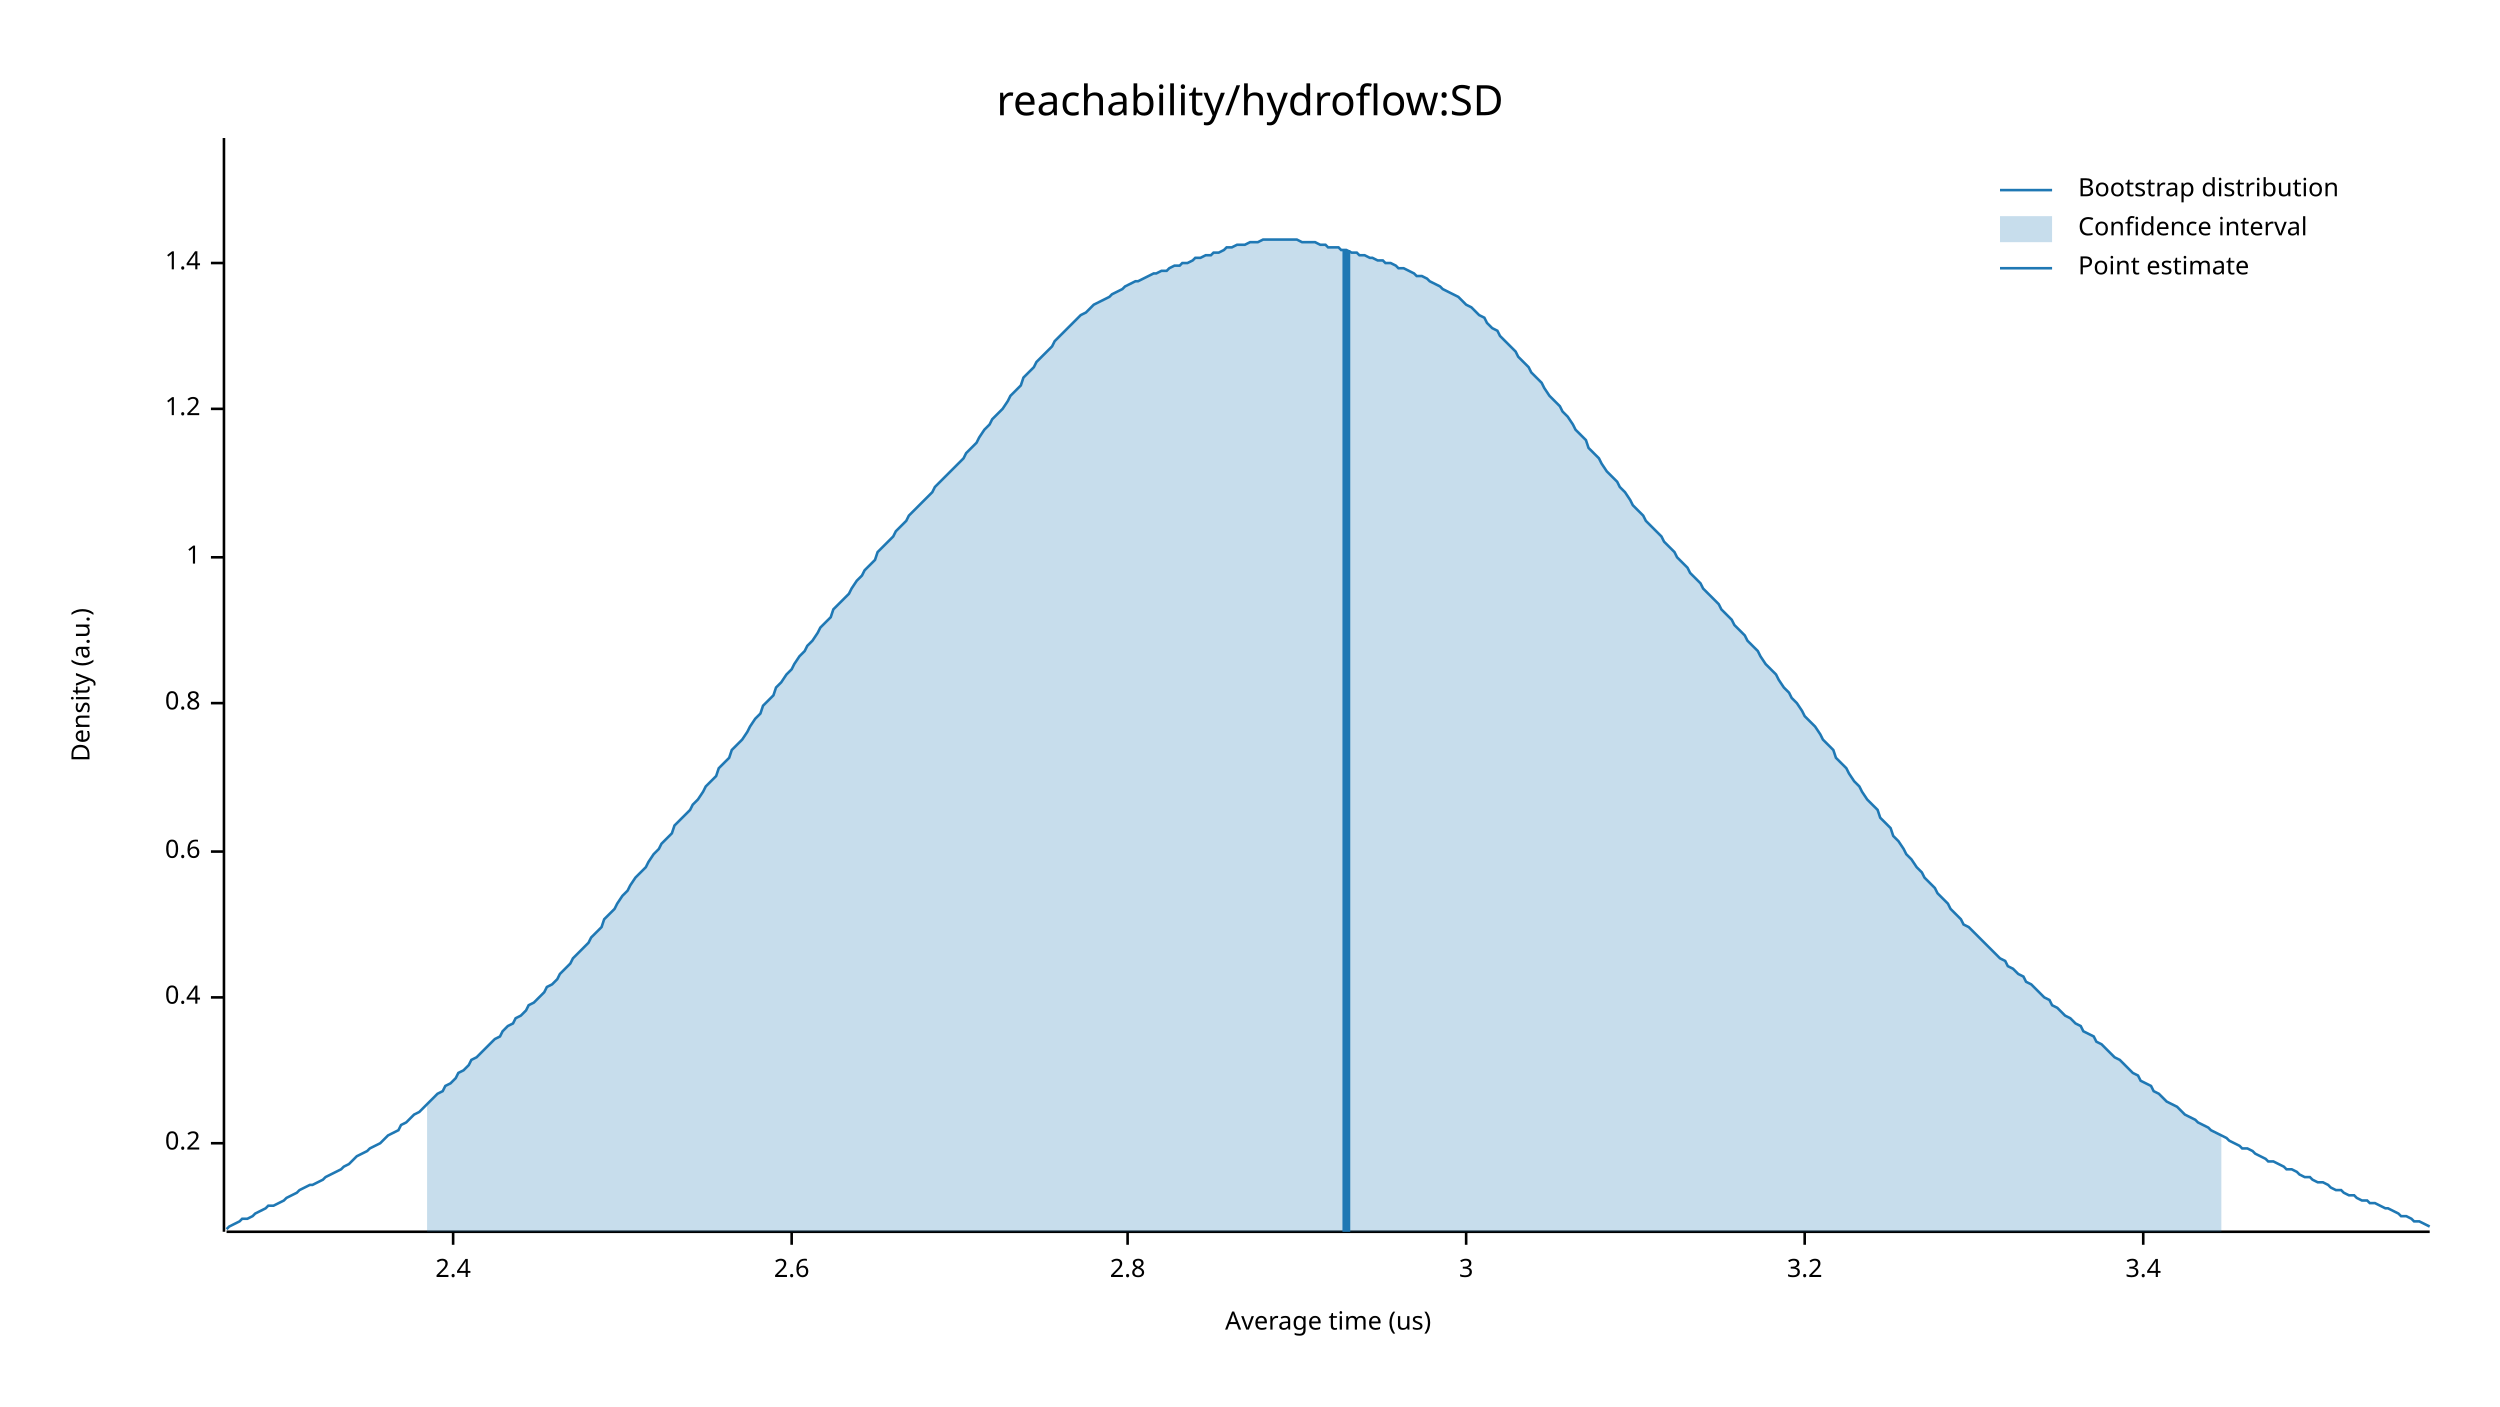
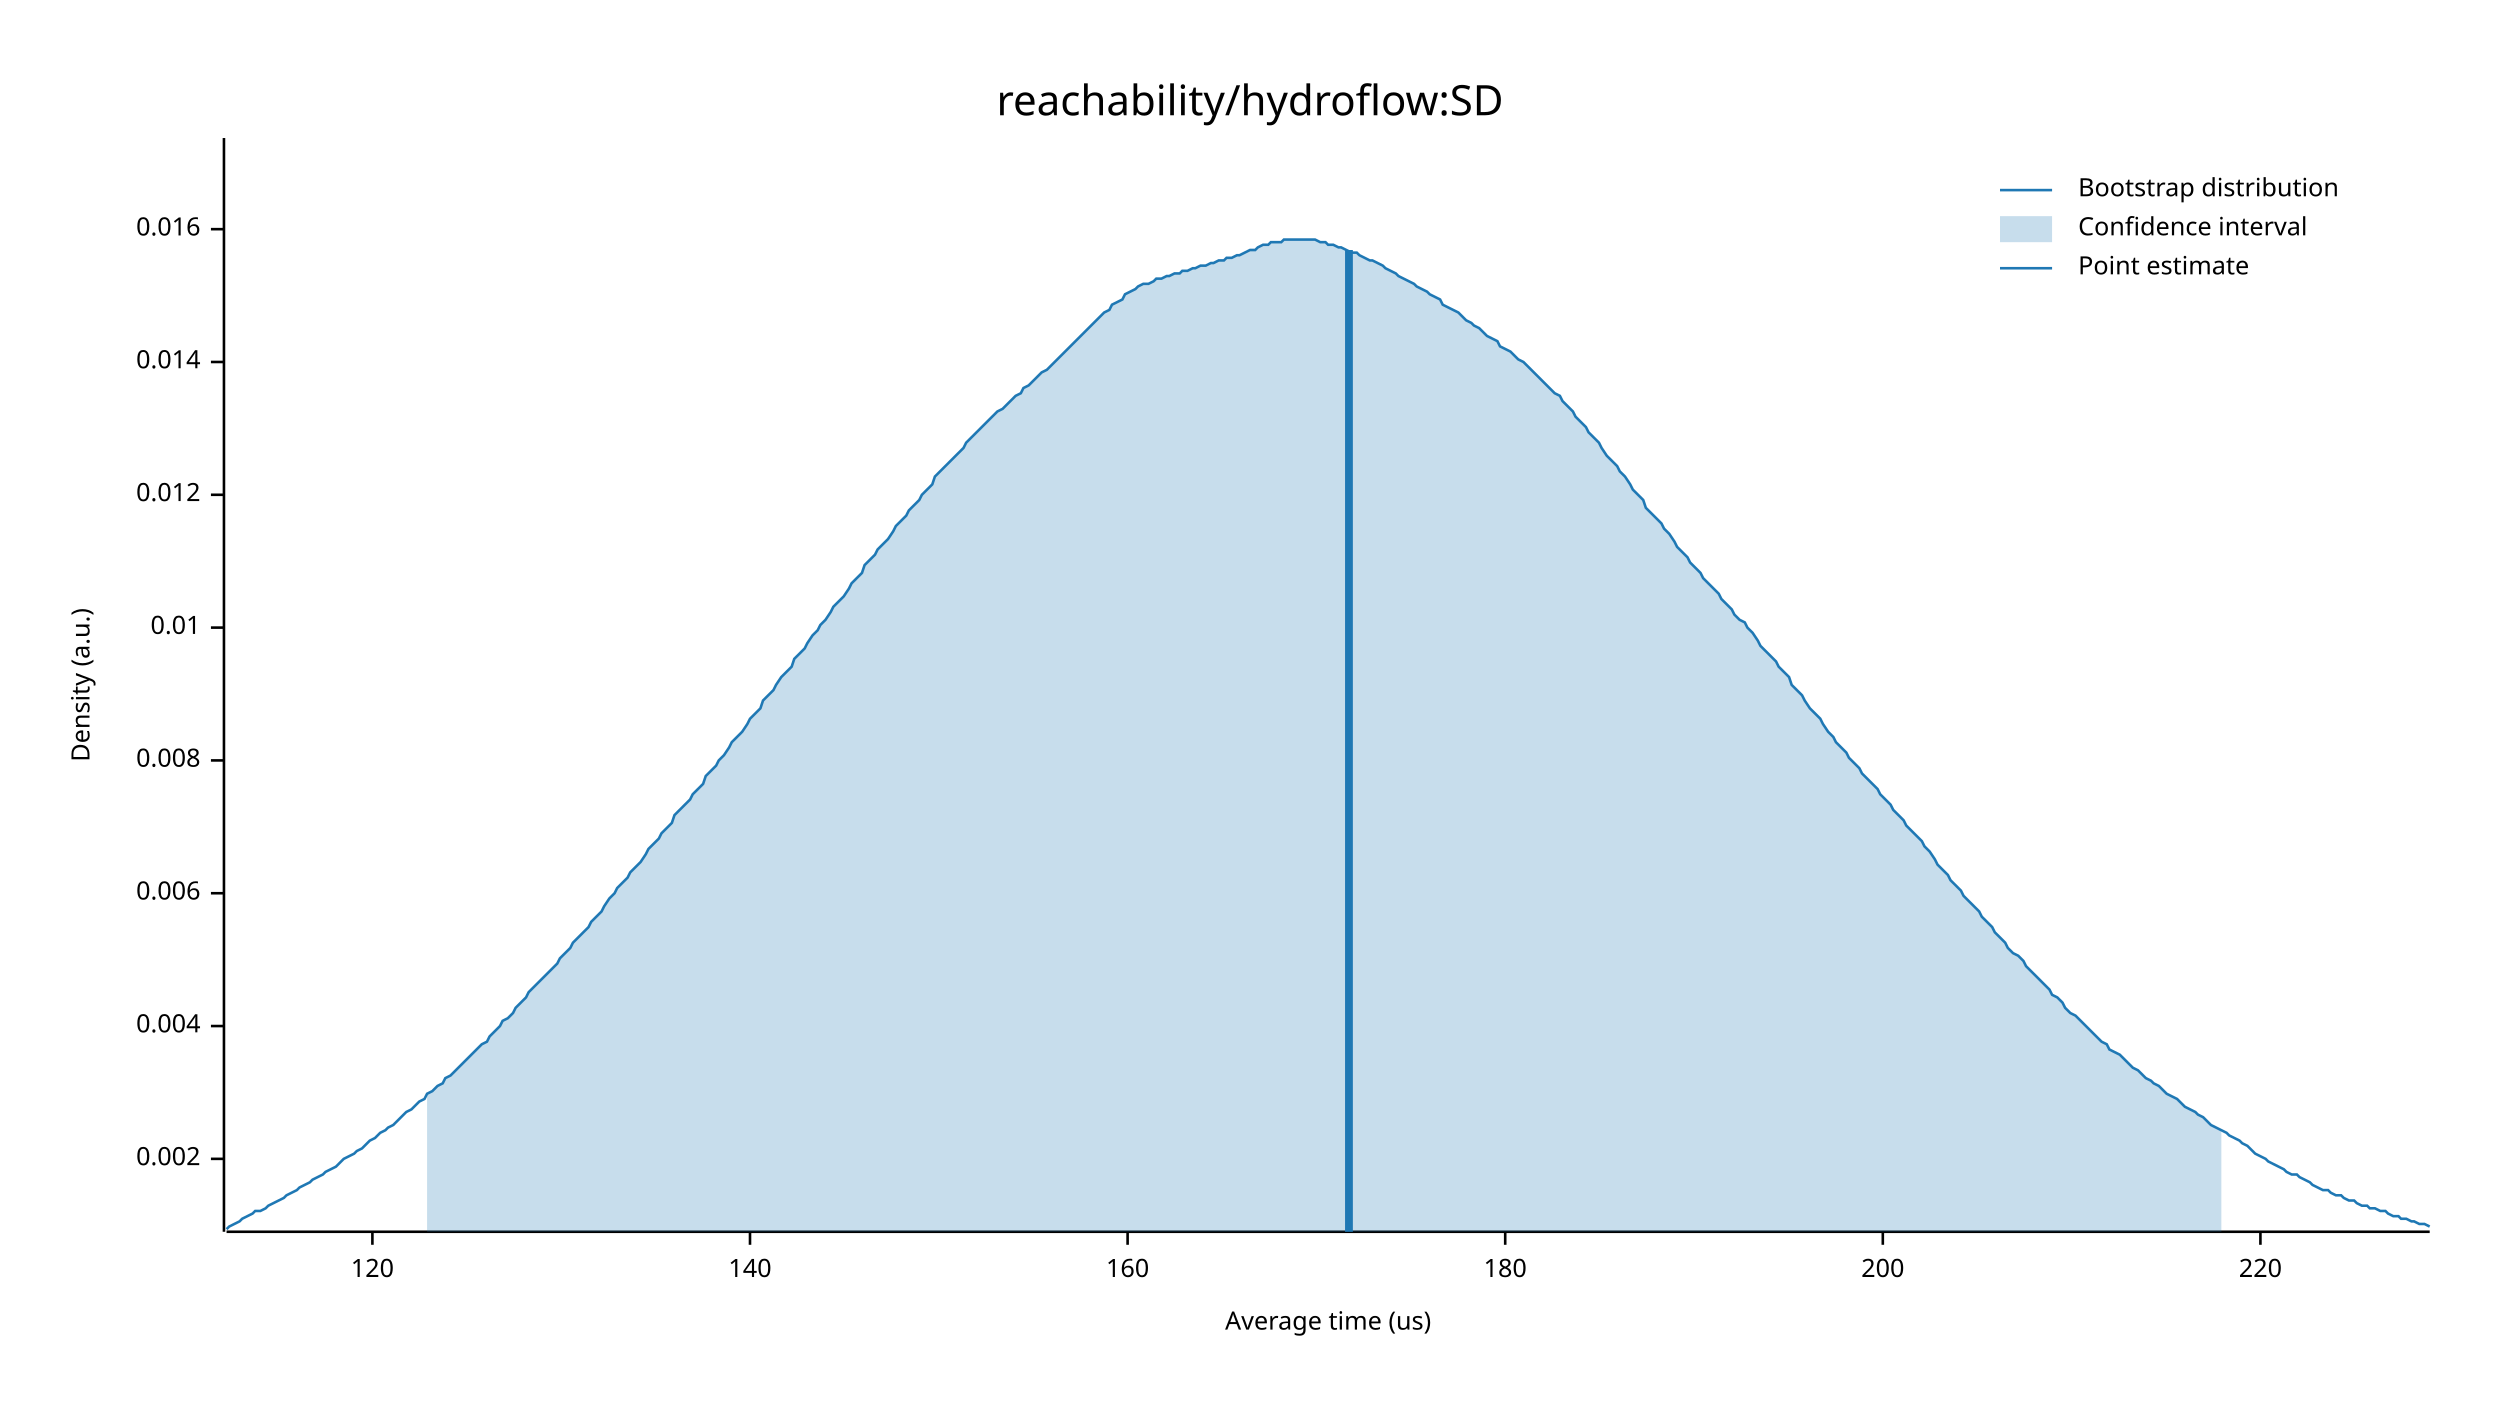
<svg xmlns="http://www.w3.org/2000/svg" width="960" height="540" viewBox="0 0 960 540">
  <text x="480" y="32" dy="0.76em" text-anchor="middle" font-family="sans-serif" font-size="16.129" opacity="1" fill="#000000">
reachability/hydroflow:SD
</text>
  <text x="27" y="263" dy="0.76em" text-anchor="middle" font-family="sans-serif" font-size="9.677" opacity="1" fill="#000000" transform="rotate(270, 27, 263)">
Density (a.u.)
</text>
  <text x="510" y="513" dy="-0.5ex" text-anchor="middle" font-family="sans-serif" font-size="9.677" opacity="1" fill="#000000">
Average time (us)
</text>
  <polyline fill="none" opacity="1" stroke="#000000" stroke-width="1" points="86,53 86,473 " />
-   <text x="77" y="439" dy="0.5ex" text-anchor="end" font-family="sans-serif" font-size="9.677" opacity="1" fill="#000000">
- 0.2
+   <text x="77" y="445" dy="0.5ex" text-anchor="end" font-family="sans-serif" font-size="9.677" opacity="1" fill="#000000">
+ 0.002
</text>
-   <polyline fill="none" opacity="1" stroke="#000000" stroke-width="1" points="81,439 86,439 " />
-   <text x="77" y="383" dy="0.5ex" text-anchor="end" font-family="sans-serif" font-size="9.677" opacity="1" fill="#000000">
- 0.4
+   <polyline fill="none" opacity="1" stroke="#000000" stroke-width="1" points="81,445 86,445 " />
+   <text x="77" y="394" dy="0.5ex" text-anchor="end" font-family="sans-serif" font-size="9.677" opacity="1" fill="#000000">
+ 0.004
</text>
-   <polyline fill="none" opacity="1" stroke="#000000" stroke-width="1" points="81,383 86,383 " />
-   <text x="77" y="327" dy="0.5ex" text-anchor="end" font-family="sans-serif" font-size="9.677" opacity="1" fill="#000000">
- 0.6
+   <polyline fill="none" opacity="1" stroke="#000000" stroke-width="1" points="81,394 86,394 " />
+   <text x="77" y="343" dy="0.5ex" text-anchor="end" font-family="sans-serif" font-size="9.677" opacity="1" fill="#000000">
+ 0.006
</text>
-   <polyline fill="none" opacity="1" stroke="#000000" stroke-width="1" points="81,327 86,327 " />
-   <text x="77" y="270" dy="0.5ex" text-anchor="end" font-family="sans-serif" font-size="9.677" opacity="1" fill="#000000">
- 0.8
+   <polyline fill="none" opacity="1" stroke="#000000" stroke-width="1" points="81,343 86,343 " />
+   <text x="77" y="292" dy="0.5ex" text-anchor="end" font-family="sans-serif" font-size="9.677" opacity="1" fill="#000000">
+ 0.008
</text>
-   <polyline fill="none" opacity="1" stroke="#000000" stroke-width="1" points="81,270 86,270 " />
-   <text x="77" y="214" dy="0.5ex" text-anchor="end" font-family="sans-serif" font-size="9.677" opacity="1" fill="#000000">
- 1
+   <polyline fill="none" opacity="1" stroke="#000000" stroke-width="1" points="81,292 86,292 " />
+   <text x="77" y="241" dy="0.5ex" text-anchor="end" font-family="sans-serif" font-size="9.677" opacity="1" fill="#000000">
+ 0.01
</text>
-   <polyline fill="none" opacity="1" stroke="#000000" stroke-width="1" points="81,214 86,214 " />
-   <text x="77" y="157" dy="0.5ex" text-anchor="end" font-family="sans-serif" font-size="9.677" opacity="1" fill="#000000">
- 1.2
+   <polyline fill="none" opacity="1" stroke="#000000" stroke-width="1" points="81,241 86,241 " />
+   <text x="77" y="190" dy="0.5ex" text-anchor="end" font-family="sans-serif" font-size="9.677" opacity="1" fill="#000000">
+ 0.012
</text>
-   <polyline fill="none" opacity="1" stroke="#000000" stroke-width="1" points="81,157 86,157 " />
-   <text x="77" y="101" dy="0.5ex" text-anchor="end" font-family="sans-serif" font-size="9.677" opacity="1" fill="#000000">
- 1.4
+   <polyline fill="none" opacity="1" stroke="#000000" stroke-width="1" points="81,190 86,190 " />
+   <text x="77" y="139" dy="0.5ex" text-anchor="end" font-family="sans-serif" font-size="9.677" opacity="1" fill="#000000">
+ 0.014
</text>
-   <polyline fill="none" opacity="1" stroke="#000000" stroke-width="1" points="81,101 86,101 " />
+   <polyline fill="none" opacity="1" stroke="#000000" stroke-width="1" points="81,139 86,139 " />
+   <text x="77" y="88" dy="0.5ex" text-anchor="end" font-family="sans-serif" font-size="9.677" opacity="1" fill="#000000">
+ 0.016
+ </text>
+   <polyline fill="none" opacity="1" stroke="#000000" stroke-width="1" points="81,88 86,88 " />
  <polyline fill="none" opacity="1" stroke="#000000" stroke-width="1" points="87,473 933,473 " />
-   <text x="174" y="483" dy="0.76em" text-anchor="middle" font-family="sans-serif" font-size="9.677" opacity="1" fill="#000000">
- 2.4
+   <text x="143" y="483" dy="0.76em" text-anchor="middle" font-family="sans-serif" font-size="9.677" opacity="1" fill="#000000">
+ 120
</text>
-   <polyline fill="none" opacity="1" stroke="#000000" stroke-width="1" points="174,473 174,478 " />
-   <text x="304" y="483" dy="0.76em" text-anchor="middle" font-family="sans-serif" font-size="9.677" opacity="1" fill="#000000">
- 2.6
+   <polyline fill="none" opacity="1" stroke="#000000" stroke-width="1" points="143,473 143,478 " />
+   <text x="288" y="483" dy="0.76em" text-anchor="middle" font-family="sans-serif" font-size="9.677" opacity="1" fill="#000000">
+ 140
</text>
-   <polyline fill="none" opacity="1" stroke="#000000" stroke-width="1" points="304,473 304,478 " />
+   <polyline fill="none" opacity="1" stroke="#000000" stroke-width="1" points="288,473 288,478 " />
  <text x="433" y="483" dy="0.76em" text-anchor="middle" font-family="sans-serif" font-size="9.677" opacity="1" fill="#000000">
- 2.8
+ 160
</text>
  <polyline fill="none" opacity="1" stroke="#000000" stroke-width="1" points="433,473 433,478 " />
-   <text x="563" y="483" dy="0.76em" text-anchor="middle" font-family="sans-serif" font-size="9.677" opacity="1" fill="#000000">
- 3
+   <text x="578" y="483" dy="0.76em" text-anchor="middle" font-family="sans-serif" font-size="9.677" opacity="1" fill="#000000">
+ 180
</text>
-   <polyline fill="none" opacity="1" stroke="#000000" stroke-width="1" points="563,473 563,478 " />
-   <text x="693" y="483" dy="0.76em" text-anchor="middle" font-family="sans-serif" font-size="9.677" opacity="1" fill="#000000">
- 3.2
+   <polyline fill="none" opacity="1" stroke="#000000" stroke-width="1" points="578,473 578,478 " />
+   <text x="723" y="483" dy="0.76em" text-anchor="middle" font-family="sans-serif" font-size="9.677" opacity="1" fill="#000000">
+ 200
</text>
-   <polyline fill="none" opacity="1" stroke="#000000" stroke-width="1" points="693,473 693,478 " />
-   <text x="823" y="483" dy="0.76em" text-anchor="middle" font-family="sans-serif" font-size="9.677" opacity="1" fill="#000000">
- 3.4
+   <polyline fill="none" opacity="1" stroke="#000000" stroke-width="1" points="723,473 723,478 " />
+   <text x="868" y="483" dy="0.76em" text-anchor="middle" font-family="sans-serif" font-size="9.677" opacity="1" fill="#000000">
+ 220
</text>
-   <polyline fill="none" opacity="1" stroke="#000000" stroke-width="1" points="823,473 823,478 " />
-   <polyline fill="none" opacity="1" stroke="#1F78B4" stroke-width="1" points="87,472 88,471 90,470 92,469 93,468 95,468 97,467 98,466 100,465 102,464 103,463 105,463 107,462 109,461 110,460 112,459 114,458 115,457 117,456 119,455 120,455 122,454 124,453 125,452 127,451 129,450 131,449 132,448 134,447 136,445 137,444 139,443 141,442 142,441 144,440 146,439 148,437 149,436 151,435 153,434 154,432 156,431 158,429 159,428 161,427 163,425 164,424 166,422 168,420 170,419 171,417 173,416 175,414 176,412 178,411 180,409 181,407 183,406 185,404 187,402 188,401 190,399 192,398 193,396 195,394 197,393 198,391 200,390 202,388 203,386 205,385 207,383 209,381 210,379 212,378 214,376 215,374 217,372 219,370 220,368 222,366 224,364 226,362 227,360 229,358 231,356 232,353 234,351 236,349 237,347 239,344 241,342 242,340 244,337 246,335 248,333 249,331 251,328 253,326 254,324 256,322 258,320 259,317 261,315 263,313 265,311 266,309 268,307 270,304 271,302 273,300 275,298 276,295 278,293 280,291 281,288 283,286 285,284 287,281 288,279 290,276 292,274 293,271 295,269 297,267 298,264 300,262 302,259 304,257 305,255 307,252 309,250 310,248 312,246 314,243 315,241 317,239 319,237 320,234 322,232 324,230 326,228 327,226 329,223 331,221 332,219 334,217 336,215 337,212 339,210 341,208 343,206 344,204 346,202 348,200 349,198 351,196 353,194 354,193 356,191 358,189 359,187 361,185 363,183 365,181 366,180 368,178 370,176 371,174 373,172 375,170 376,168 378,165 380,163 381,161 383,159 385,157 387,154 388,152 390,150 392,148 393,145 395,143 397,141 398,139 400,137 402,135 404,133 405,131 407,129 409,127 410,126 412,124 414,122 415,121 417,120 419,118 420,117 422,116 424,115 426,114 427,113 429,112 431,111 432,110 434,109 436,108 437,108 439,107 441,106 443,105 444,105 446,104 448,104 449,103 451,102 453,102 454,101 456,101 458,100 459,99 461,99 463,98 465,98 466,97 468,97 470,96 471,95 473,95 475,94 476,94 478,94 480,93 482,93 483,93 485,92 487,92 488,92 490,92 492,92 493,92 495,92 497,92 498,92 500,93 502,93 504,93 505,93 507,94 509,94 510,95 512,95 514,95 515,96 517,96 519,97 521,97 522,98 524,98 526,99 527,99 529,100 531,100 532,101 534,101 536,102 537,103 539,103 541,104 543,105 544,106 546,106 548,107 549,108 551,109 553,110 554,111 556,112 558,113 560,114 561,115 563,117 565,118 566,119 568,121 570,122 571,124 573,126 575,127 576,129 578,131 580,133 582,135 583,137 585,139 587,141 588,143 590,145 592,147 593,149 595,152 597,154 599,156 600,158 602,160 604,163 605,165 607,167 609,169 610,172 612,174 614,176 615,178 617,181 619,183 621,185 622,187 624,189 626,192 627,194 629,196 631,198 632,200 634,202 636,204 638,206 639,208 641,210 643,212 644,214 646,216 648,218 649,220 651,222 653,224 654,226 656,228 658,230 660,232 661,234 663,236 665,238 666,240 668,242 670,244 671,246 673,248 675,250 676,252 678,255 680,257 682,259 683,261 685,264 687,266 688,268 690,270 692,273 693,275 695,277 697,279 699,282 700,284 702,286 704,288 705,291 707,293 709,295 710,297 712,300 714,302 715,304 717,307 719,309 721,311 722,314 724,316 726,318 727,321 729,323 731,326 732,328 734,330 736,333 738,335 739,337 741,339 743,341 744,343 746,345 748,347 749,349 751,351 753,353 754,355 756,356 758,358 760,360 761,361 763,363 765,365 766,366 768,368 770,369 771,371 773,372 775,374 777,375 778,377 780,378 782,380 783,381 785,383 787,384 788,386 790,387 792,389 793,390 795,391 797,393 799,394 800,396 802,397 804,398 805,400 807,401 809,403 810,404 812,406 814,407 816,409 817,410 819,412 821,413 822,415 824,416 826,417 827,419 829,420 831,422 832,423 834,424 836,425 838,427 839,428 841,429 843,430 844,431 846,432 848,433 849,434 851,435 853,436 855,437 856,438 858,439 860,440 861,441 863,441 865,442 866,443 868,444 870,445 871,446 873,446 875,447 877,448 878,449 880,449 882,450 883,451 885,452 887,452 888,453 890,454 892,454 894,455 895,456 897,457 899,457 900,458 902,459 904,459 905,460 907,461 909,461 910,462 912,462 914,463 916,464 917,464 919,465 921,466 922,467 924,467 926,468 927,469 929,469 931,470 933,471 " />
-   <polygon opacity="0.25" fill="#1F78B4" points="164,424 166,422 168,420 170,419 171,417 173,416 175,414 176,412 178,411 180,409 181,407 183,406 185,404 187,402 188,401 190,399 192,398 193,396 195,394 197,393 198,391 200,390 202,388 203,386 205,385 207,383 209,381 210,379 212,378 214,376 215,374 217,372 219,370 220,368 222,366 224,364 226,362 227,360 229,358 231,356 232,353 234,351 236,349 237,347 239,344 241,342 242,340 244,337 246,335 248,333 249,331 251,328 253,326 254,324 256,322 258,320 259,317 261,315 263,313 265,311 266,309 268,307 270,304 271,302 273,300 275,298 276,295 278,293 280,291 281,288 283,286 285,284 287,281 288,279 290,276 292,274 293,271 295,269 297,267 298,264 300,262 302,259 304,257 305,255 307,252 309,250 310,248 312,246 314,243 315,241 317,239 319,237 320,234 322,232 324,230 326,228 327,226 329,223 331,221 332,219 334,217 336,215 337,212 339,210 341,208 343,206 344,204 346,202 348,200 349,198 351,196 353,194 354,193 356,191 358,189 359,187 361,185 363,183 365,181 366,180 368,178 370,176 371,174 373,172 375,170 376,168 378,165 380,163 381,161 383,159 385,157 387,154 388,152 390,150 392,148 393,145 395,143 397,141 398,139 400,137 402,135 404,133 405,131 407,129 409,127 410,126 412,124 414,122 415,121 417,120 419,118 420,117 422,116 424,115 426,114 427,113 429,112 431,111 432,110 434,109 436,108 437,108 439,107 441,106 443,105 444,105 446,104 448,104 449,103 451,102 453,102 454,101 456,101 458,100 459,99 461,99 463,98 465,98 466,97 468,97 470,96 471,95 473,95 475,94 476,94 478,94 480,93 482,93 483,93 485,92 487,92 488,92 490,92 492,92 493,92 495,92 497,92 498,92 500,93 502,93 504,93 505,93 507,94 509,94 510,95 512,95 514,95 515,96 517,96 519,97 521,97 522,98 524,98 526,99 527,99 529,100 531,100 532,101 534,101 536,102 537,103 539,103 541,104 543,105 544,106 546,106 548,107 549,108 551,109 553,110 554,111 556,112 558,113 560,114 561,115 563,117 565,118 566,119 568,121 570,122 571,124 573,126 575,127 576,129 578,131 580,133 582,135 583,137 585,139 587,141 588,143 590,145 592,147 593,149 595,152 597,154 599,156 600,158 602,160 604,163 605,165 607,167 609,169 610,172 612,174 614,176 615,178 617,181 619,183 621,185 622,187 624,189 626,192 627,194 629,196 631,198 632,200 634,202 636,204 638,206 639,208 641,210 643,212 644,214 646,216 648,218 649,220 651,222 653,224 654,226 656,228 658,230 660,232 661,234 663,236 665,238 666,240 668,242 670,244 671,246 673,248 675,250 676,252 678,255 680,257 682,259 683,261 685,264 687,266 688,268 690,270 692,273 693,275 695,277 697,279 699,282 700,284 702,286 704,288 705,291 707,293 709,295 710,297 712,300 714,302 715,304 717,307 719,309 721,311 722,314 724,316 726,318 727,321 729,323 731,326 732,328 734,330 736,333 738,335 739,337 741,339 743,341 744,343 746,345 748,347 749,349 751,351 753,353 754,355 756,356 758,358 760,360 761,361 763,363 765,365 766,366 768,368 770,369 771,371 773,372 775,374 777,375 778,377 780,378 782,380 783,381 785,383 787,384 788,386 790,387 792,389 793,390 795,391 797,393 799,394 800,396 802,397 804,398 805,400 807,401 809,403 810,404 812,406 814,407 816,409 817,410 819,412 821,413 822,415 824,416 826,417 827,419 829,420 831,422 832,423 834,424 836,425 838,427 839,428 841,429 843,430 844,431 846,432 848,433 849,434 851,435 853,436 853,473 164,473 " />
-   <polyline fill="none" opacity="1" stroke="#1F78B4" stroke-width="3" points="517,473 517,96 " />
+   <polyline fill="none" opacity="1" stroke="#000000" stroke-width="1" points="868,473 868,478 " />
+   <polyline fill="none" opacity="1" stroke="#1F78B4" stroke-width="1" points="87,472 88,471 90,470 92,469 93,468 95,467 97,466 98,465 100,465 102,464 103,463 105,462 107,461 109,460 110,459 112,458 114,457 115,456 117,455 119,454 120,453 122,452 124,451 125,450 127,449 129,448 131,446 132,445 134,444 136,443 137,442 139,441 141,439 142,438 144,437 146,435 148,434 149,433 151,432 153,430 154,429 156,427 158,426 159,425 161,423 163,422 164,420 166,419 168,417 170,416 171,414 173,413 175,411 176,410 178,408 180,406 181,405 183,403 185,401 187,400 188,398 190,396 192,394 193,392 195,391 197,389 198,387 200,385 202,383 203,381 205,379 207,377 209,375 210,374 212,372 214,370 215,368 217,366 219,364 220,362 222,360 224,358 226,356 227,354 229,352 231,350 232,348 234,345 236,343 237,341 239,339 241,337 242,335 244,333 246,331 248,328 249,326 251,324 253,322 254,320 256,318 258,316 259,313 261,311 263,309 265,307 266,305 268,303 270,301 271,298 273,296 275,294 276,292 278,290 280,287 281,285 283,283 285,281 287,278 288,276 290,274 292,272 293,269 295,267 297,265 298,263 300,260 302,258 304,256 305,253 307,251 309,249 310,247 312,244 314,242 315,240 317,238 319,235 320,233 322,231 324,229 326,226 327,224 329,222 331,220 332,217 334,215 336,213 337,211 339,209 341,207 343,204 344,202 346,200 348,198 349,196 351,194 353,192 354,190 356,188 358,186 359,183 361,181 363,179 365,177 366,176 368,174 370,172 371,170 373,168 375,166 376,165 378,163 380,161 381,160 383,158 385,157 387,155 388,154 390,152 392,151 393,149 395,148 397,146 398,145 400,143 402,142 404,140 405,139 407,137 409,135 410,134 412,132 414,130 415,129 417,127 419,125 420,124 422,122 424,120 426,119 427,117 429,116 431,115 432,113 434,112 436,111 437,110 439,109 441,109 443,108 444,107 446,107 448,106 449,106 451,105 453,105 454,104 456,104 458,103 459,103 461,102 463,102 465,101 466,101 468,100 470,100 471,99 473,99 475,98 476,98 478,97 480,96 482,96 483,95 485,94 487,94 488,93 490,93 492,93 493,92 495,92 497,92 498,92 500,92 502,92 504,92 505,92 507,93 509,93 510,94 512,94 514,95 515,95 517,96 519,97 521,97 522,98 524,99 526,100 527,100 529,101 531,102 532,103 534,104 536,105 537,106 539,107 541,108 543,109 544,110 546,111 548,112 549,113 551,114 553,115 554,117 556,118 558,119 560,120 561,121 563,123 565,124 566,125 568,126 570,128 571,129 573,130 575,131 576,133 578,134 580,135 582,137 583,138 585,139 587,141 588,142 590,144 592,146 593,147 595,149 597,151 599,152 600,154 602,156 604,158 605,160 607,162 609,164 610,166 612,168 614,170 615,172 617,175 619,177 621,179 622,181 624,183 626,186 627,188 629,190 631,192 632,195 634,197 636,199 638,201 639,203 641,205 643,208 644,210 646,212 648,214 649,216 651,218 653,220 654,222 656,224 658,226 660,228 661,230 663,232 665,234 666,236 668,238 670,239 671,241 673,243 675,246 676,248 678,250 680,252 682,254 683,256 685,258 687,260 688,263 690,265 692,267 693,269 695,272 697,274 699,276 700,278 702,281 704,283 705,285 707,287 709,289 710,291 712,293 714,295 715,297 717,299 719,301 721,303 722,305 724,307 726,309 727,311 729,313 731,315 732,317 734,319 736,321 738,323 739,325 741,327 743,330 744,332 746,334 748,336 749,338 751,340 753,342 754,344 756,346 758,348 760,350 761,352 763,354 765,356 766,358 768,360 770,362 771,364 773,366 775,367 777,369 778,371 780,373 782,375 783,376 785,378 787,380 788,382 790,383 792,385 793,387 795,389 797,390 799,392 800,393 802,395 804,397 805,398 807,400 809,401 810,403 812,404 814,405 816,407 817,408 819,410 821,411 822,412 824,414 826,415 827,416 829,417 831,419 832,420 834,421 836,422 838,424 839,425 841,426 843,427 844,428 846,429 848,431 849,432 851,433 853,434 855,435 856,436 858,437 860,438 861,439 863,440 865,442 866,443 868,444 870,445 871,446 873,447 875,448 877,449 878,450 880,451 882,451 883,452 885,453 887,454 888,455 890,456 892,457 894,457 895,458 897,459 899,459 900,460 902,461 904,461 905,462 907,463 909,463 910,464 912,464 914,465 916,465 917,466 919,467 921,467 922,468 924,468 926,469 927,469 929,470 931,470 933,471 " />
+   <polygon opacity="0.25" fill="#1F78B4" points="164,420 166,419 168,417 170,416 171,414 173,413 175,411 176,410 178,408 180,406 181,405 183,403 185,401 187,400 188,398 190,396 192,394 193,392 195,391 197,389 198,387 200,385 202,383 203,381 205,379 207,377 209,375 210,374 212,372 214,370 215,368 217,366 219,364 220,362 222,360 224,358 226,356 227,354 229,352 231,350 232,348 234,345 236,343 237,341 239,339 241,337 242,335 244,333 246,331 248,328 249,326 251,324 253,322 254,320 256,318 258,316 259,313 261,311 263,309 265,307 266,305 268,303 270,301 271,298 273,296 275,294 276,292 278,290 280,287 281,285 283,283 285,281 287,278 288,276 290,274 292,272 293,269 295,267 297,265 298,263 300,260 302,258 304,256 305,253 307,251 309,249 310,247 312,244 314,242 315,240 317,238 319,235 320,233 322,231 324,229 326,226 327,224 329,222 331,220 332,217 334,215 336,213 337,211 339,209 341,207 343,204 344,202 346,200 348,198 349,196 351,194 353,192 354,190 356,188 358,186 359,183 361,181 363,179 365,177 366,176 368,174 370,172 371,170 373,168 375,166 376,165 378,163 380,161 381,160 383,158 385,157 387,155 388,154 390,152 392,151 393,149 395,148 397,146 398,145 400,143 402,142 404,140 405,139 407,137 409,135 410,134 412,132 414,130 415,129 417,127 419,125 420,124 422,122 424,120 426,119 427,117 429,116 431,115 432,113 434,112 436,111 437,110 439,109 441,109 443,108 444,107 446,107 448,106 449,106 451,105 453,105 454,104 456,104 458,103 459,103 461,102 463,102 465,101 466,101 468,100 470,100 471,99 473,99 475,98 476,98 478,97 480,96 482,96 483,95 485,94 487,94 488,93 490,93 492,93 493,92 495,92 497,92 498,92 500,92 502,92 504,92 505,92 507,93 509,93 510,94 512,94 514,95 515,95 517,96 519,97 521,97 522,98 524,99 526,100 527,100 529,101 531,102 532,103 534,104 536,105 537,106 539,107 541,108 543,109 544,110 546,111 548,112 549,113 551,114 553,115 554,117 556,118 558,119 560,120 561,121 563,123 565,124 566,125 568,126 570,128 571,129 573,130 575,131 576,133 578,134 580,135 582,137 583,138 585,139 587,141 588,142 590,144 592,146 593,147 595,149 597,151 599,152 600,154 602,156 604,158 605,160 607,162 609,164 610,166 612,168 614,170 615,172 617,175 619,177 621,179 622,181 624,183 626,186 627,188 629,190 631,192 632,195 634,197 636,199 638,201 639,203 641,205 643,208 644,210 646,212 648,214 649,216 651,218 653,220 654,222 656,224 658,226 660,228 661,230 663,232 665,234 666,236 668,238 670,239 671,241 673,243 675,246 676,248 678,250 680,252 682,254 683,256 685,258 687,260 688,263 690,265 692,267 693,269 695,272 697,274 699,276 700,278 702,281 704,283 705,285 707,287 709,289 710,291 712,293 714,295 715,297 717,299 719,301 721,303 722,305 724,307 726,309 727,311 729,313 731,315 732,317 734,319 736,321 738,323 739,325 741,327 743,330 744,332 746,334 748,336 749,338 751,340 753,342 754,344 756,346 758,348 760,350 761,352 763,354 765,356 766,358 768,360 770,362 771,364 773,366 775,367 777,369 778,371 780,373 782,375 783,376 785,378 787,380 788,382 790,383 792,385 793,387 795,389 797,390 799,392 800,393 802,395 804,397 805,398 807,400 809,401 810,403 812,404 814,405 816,407 817,408 819,410 821,411 822,412 824,414 826,415 827,416 829,417 831,419 832,420 834,421 836,422 838,424 839,425 841,426 843,427 844,428 846,429 848,431 849,432 851,433 853,434 853,473 164,473 " />
+   <polyline fill="none" opacity="1" stroke="#1F78B4" stroke-width="3" points="518,473 518,96 " />
  <text x="798" y="68" dy="0.76em" text-anchor="start" font-family="sans-serif" font-size="9.677" opacity="1" fill="#000000">
Bootstrap distribution
</text>
  <text x="798" y="83" dy="0.76em" text-anchor="start" font-family="sans-serif" font-size="9.677" opacity="1" fill="#000000">
Confidence interval
</text>
  <text x="798" y="98" dy="0.76em" text-anchor="start" font-family="sans-serif" font-size="9.677" opacity="1" fill="#000000">
Point estimate
</text>
  <polyline fill="none" opacity="1" stroke="#1F78B4" stroke-width="1" points="768,73 788,73 " />
  <rect x="768" y="83" width="20" height="10" opacity="0.25" fill="#1F78B4" stroke="none" />
  <polyline fill="none" opacity="1" stroke="#1F78B4" stroke-width="1" points="768,103 788,103 " />
</svg>
